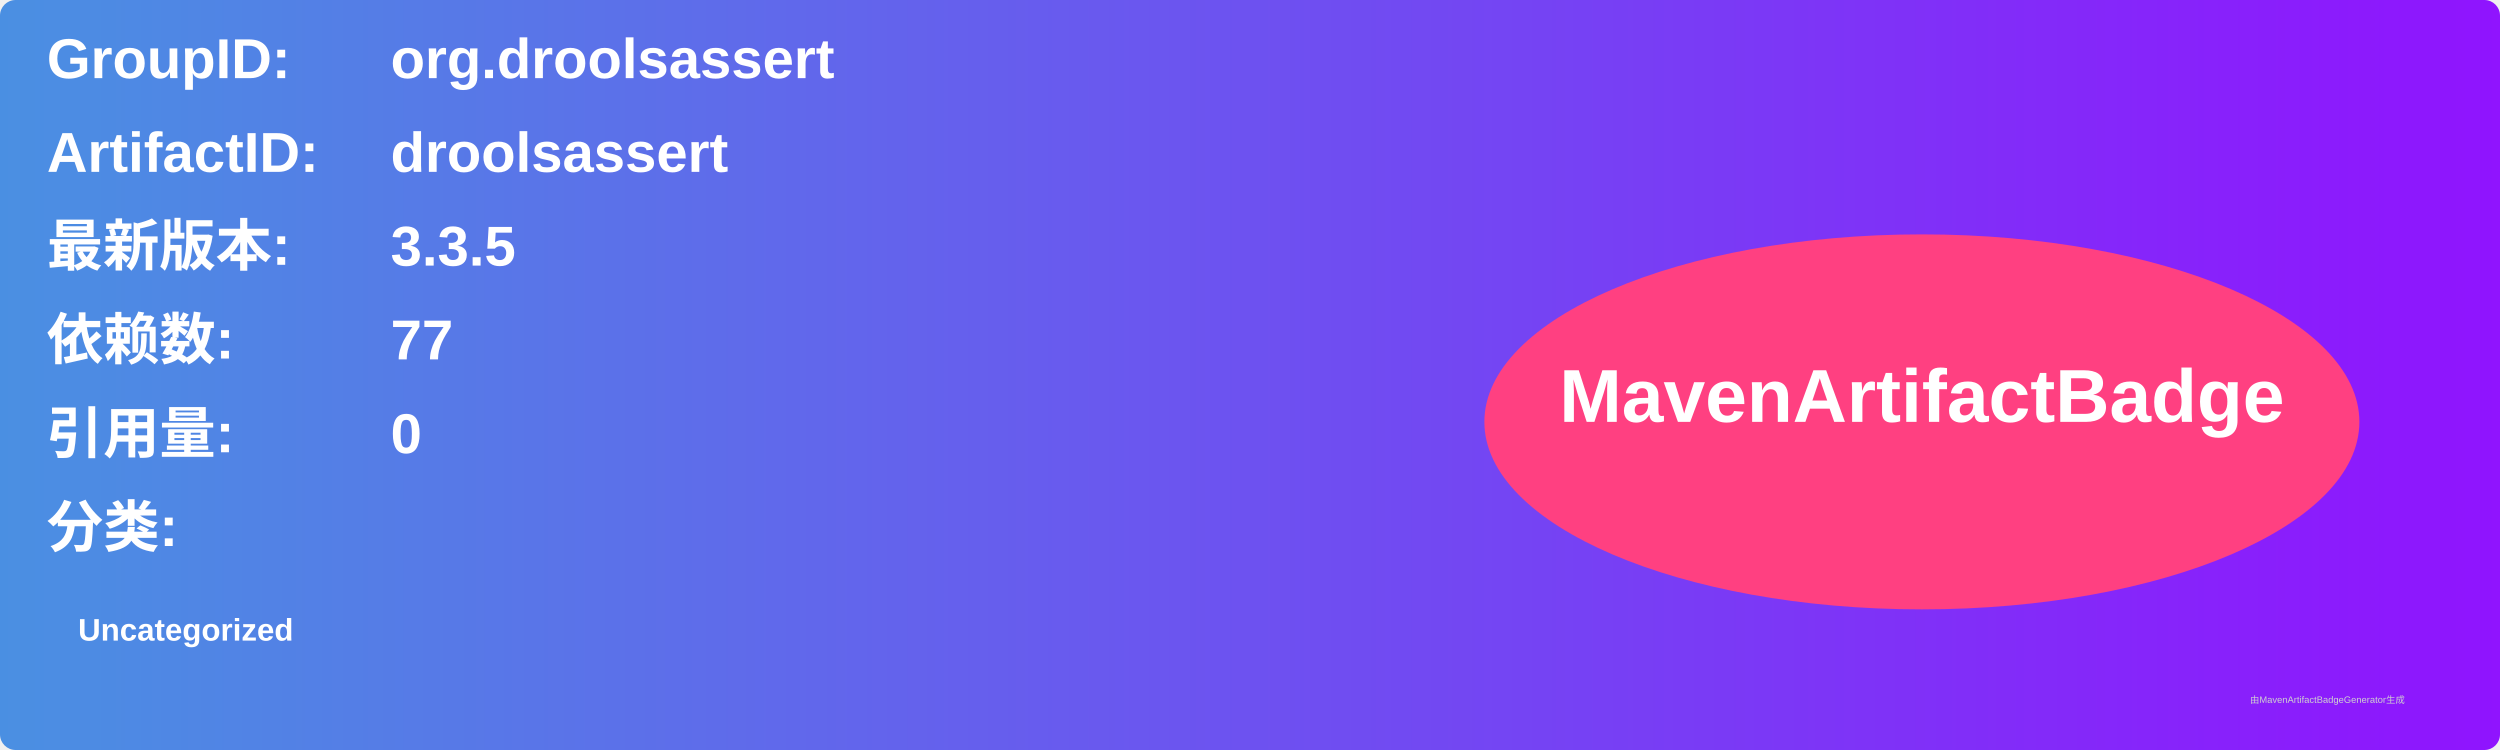
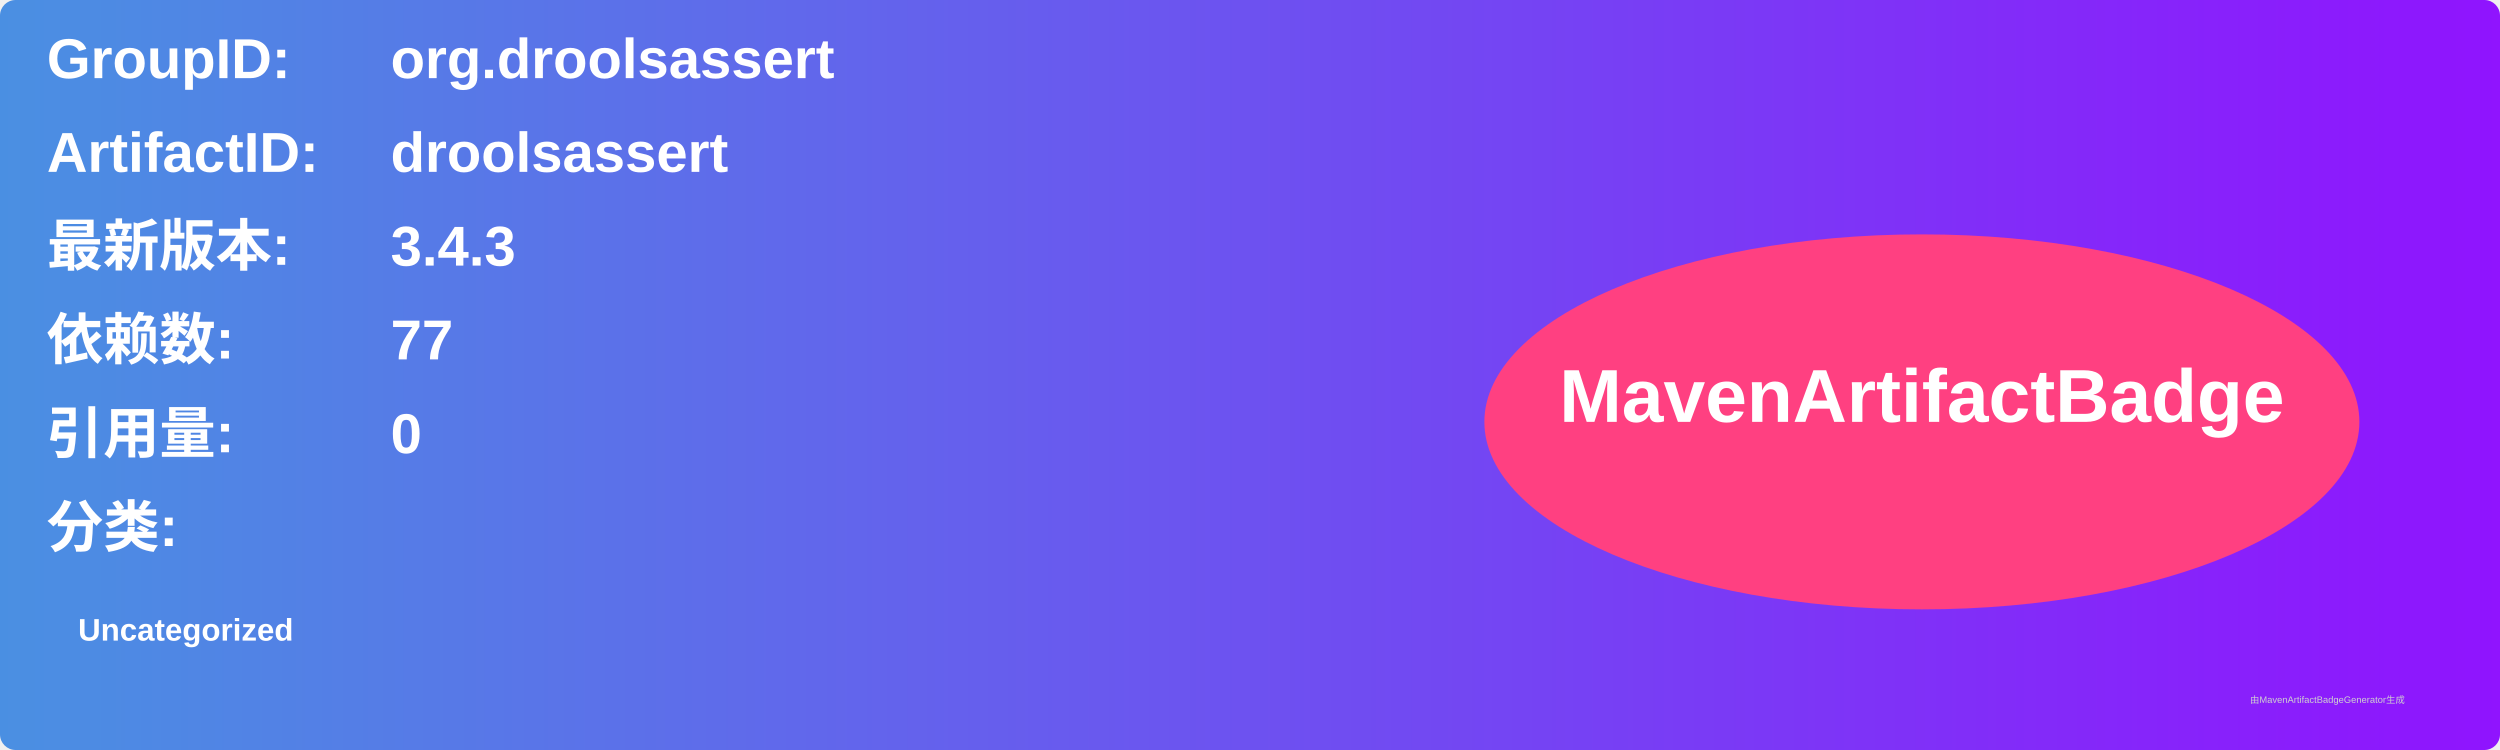
<svg xmlns="http://www.w3.org/2000/svg" width="800" height="240" viewBox="0 0 800 240">
  <linearGradient id="grad" x1="0%" y1="0%" x2="100%" y2="0%">
    <stop offset="0%" stop-color="#4a90e2" />
    <stop offset="100%" stop-color="#9013fe" />
  </linearGradient>
  <rect width="100%" height="100%" rx="5" ry="5" fill="url(#grad)" />
  <g transform="translate(15, 15)">
    <text x="0" y="10" font-family="Arial" font-size="18" fill="white" font-weight="bold" width="260">GroupID:</text>
    <text x="110" y="10" font-family="Arial" font-size="18" fill="white" font-weight="bold" width="460">org.droolsassert</text>
    <text x="0" y="40" font-family="Arial" font-size="18" fill="white" font-weight="bold" width="260">ArtifactID:</text>
    <text x="110" y="40" font-family="Arial" font-size="18" fill="white" font-weight="bold" width="460">droolsassert</text>
    <text x="0" y="70" font-family="Arial" font-size="18" fill="white" font-weight="bold">最新版本:</text>
    <text x="110" y="70" font-family="Arial" font-size="18" fill="white" font-weight="bold">
-       <tspan font-weight="bold">3.3.5</tspan>
+       <tspan font-weight="bold">3.4.3</tspan>
    </text>
    <text x="0" y="100" font-family="Arial" font-size="18" fill="white" font-weight="bold">依赖数: </text>
    <text x="110" y="100" font-family="Arial" font-size="18" fill="white">
      <tspan font-weight="bold">77</tspan>
    </text>
    <text x="0" y="130" font-family="Arial" font-size="18" fill="white" font-weight="bold">引用量: </text>
    <text x="110" y="130" font-family="Arial" font-size="18" fill="white">
      <tspan font-weight="bold">0</tspan>
    </text>
    <text x="0" y="160" font-family="Arial" font-size="18" fill="white" font-weight="bold">分类:</text>
    <text x="10" y="190" font-family="Arial" font-size="10" fill="white">
      <tspan font-weight="bold">Uncategorized</tspan>
    </text>
    <ellipse cx="600" cy="120" rx="140" ry="60" fill="#ff4081" />
    <text x="600" y="120" text-anchor="middle" font-family="Arial" font-size="24" fill="white" font-weight="bold">MavenArtifactBadge</text>
  </g>
  <text x="720" y="225" font-family="Arial" font-size="3" fill="#d0d0d0">由MavenArtifactBadgeGenerator生成</text>
</svg>
